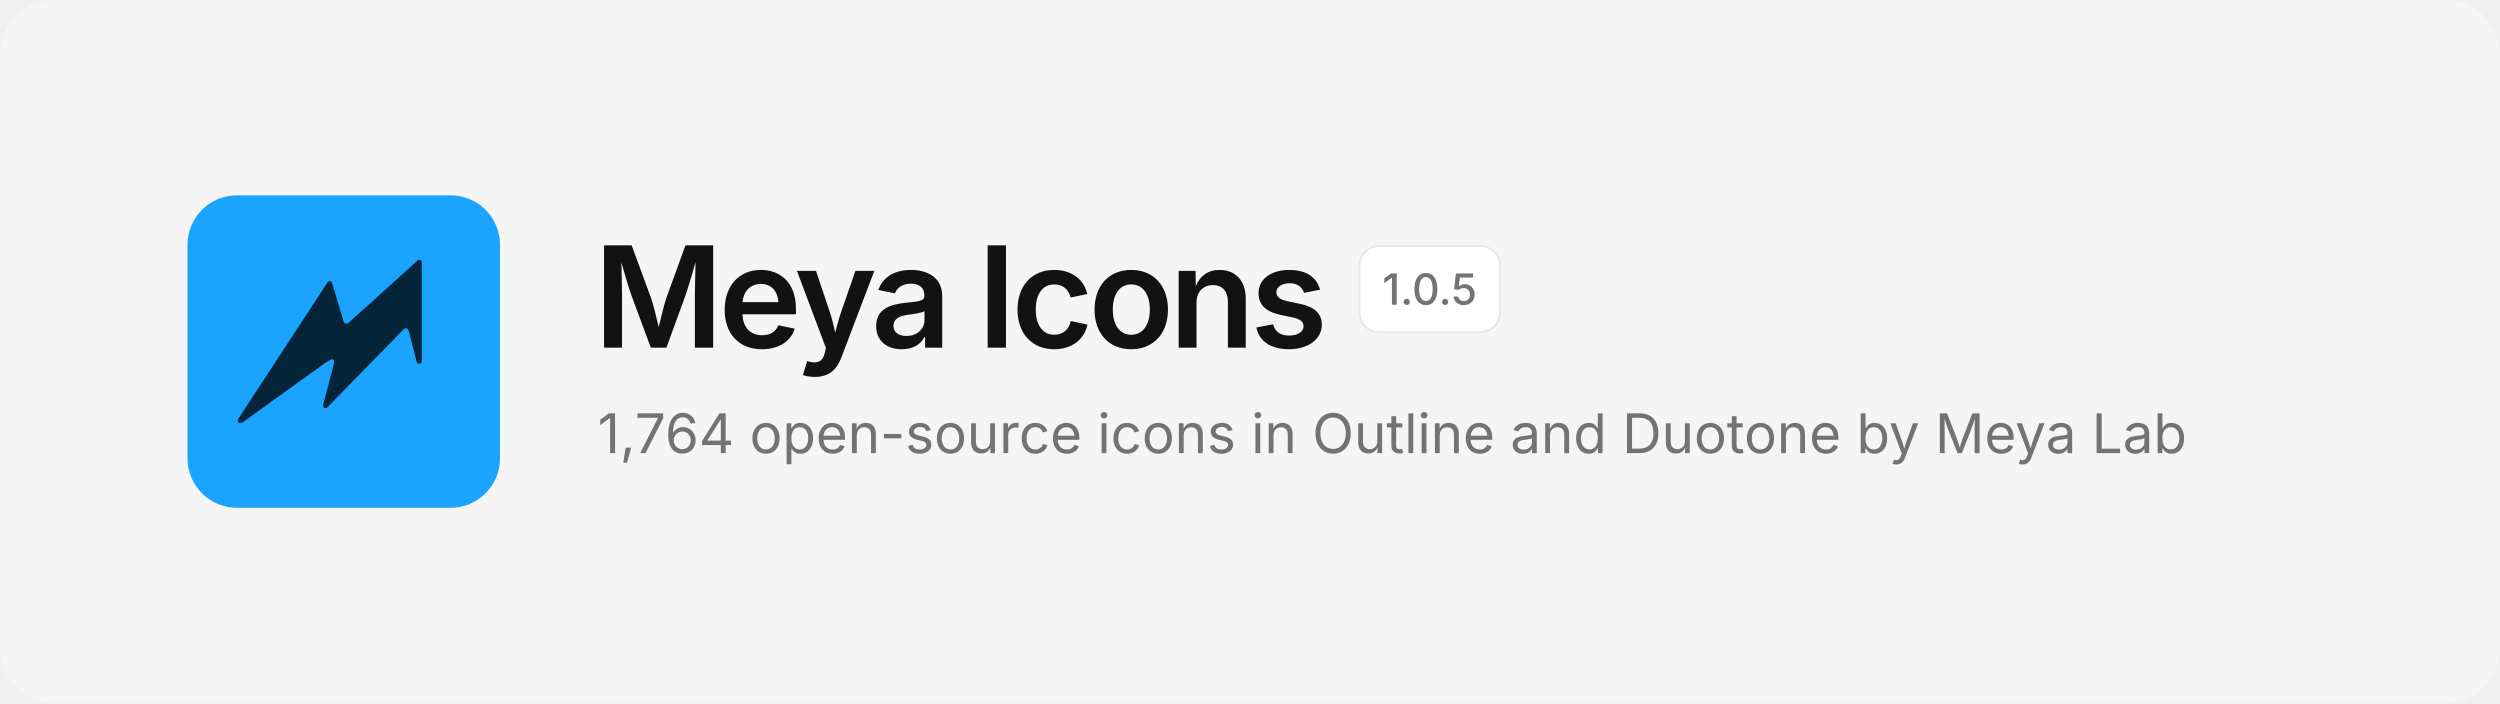
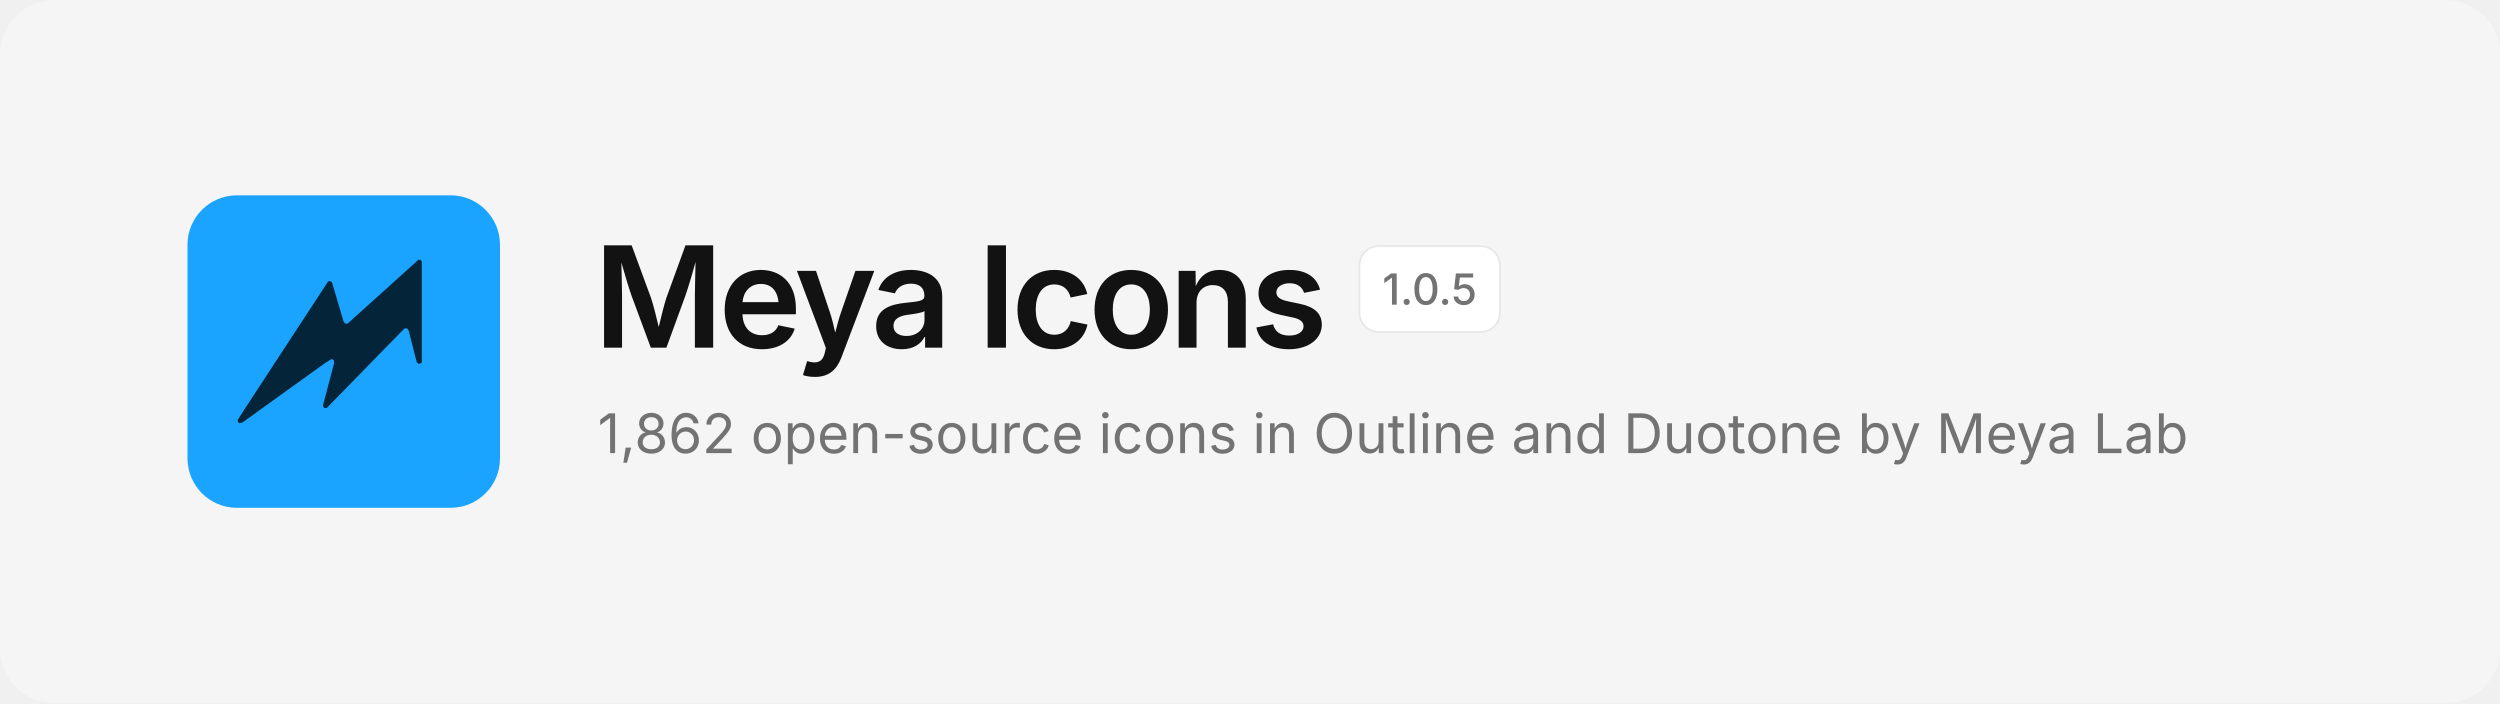
<svg xmlns="http://www.w3.org/2000/svg" width="1280" height="360" viewBox="0 0 1280 360" fill="none">
  <rect width="1280" height="360" rx="28" fill="#F5F5F5" />
  <svg x="96" y="100" width="160" height="160" viewBox="0 0 480 480">
    <rect width="480" height="480" rx="76" fill="#1BA4FF" />
    <path d="M354.6 99.1 L357.4 99.1 L359.9 101.6 L359.9 256.4 L358.6 257.9 L355.1 258.9 L352.1 256.4 L339.9 208.4 L337.9 204.9 L334.6 204.1 L331.4 206.4 L213.9 326.6 L210.9 326.9 L209.4 325.9 L208.1 322.6 L225.1 258.1 L224.9 253.6 L223.4 252.1 L221.1 251.6 L212.1 257.1 L84.4 348.9 L79.9 350.1 L77.4 348.1 L77.1 345.1 L85.1 332.4 L215.9 132.4 L218.9 131.6 L221.9 133.6 L239.9 194.4 L242.4 197.1 L245.9 197.1Z" fill="#032439" />
  </svg>
  <text x="304" y="178" font-family="Inter, -apple-system, 'Segoe UI', Helvetica, Arial, sans-serif" font-size="72" font-weight="600" letter-spacing="-2.5" fill="#121212">Meya Icons</text>
  <rect x="696" y="126" width="72" height="44" rx="10" fill="#FFFFFF" stroke="#E8E8E8" />
  <text x="732" y="156" text-anchor="middle" font-family="Inter, -apple-system, 'Segoe UI', Helvetica, Arial, sans-serif" font-size="22" font-weight="500" fill="#737373">1.0.5</text>
-   <text x="306" y="232" font-family="Inter, -apple-system, 'Segoe UI', Helvetica, Arial, sans-serif" font-size="28" fill="#737373">1,764 open-source icons in Outline and Duotone by Meya Lab</text>
+   <text x="306" y="232" font-family="Inter, -apple-system, 'Segoe UI', Helvetica, Arial, sans-serif" font-size="28" fill="#737373">1,862 open-source icons in Outline and Duotone by Meya Lab</text>
</svg>
